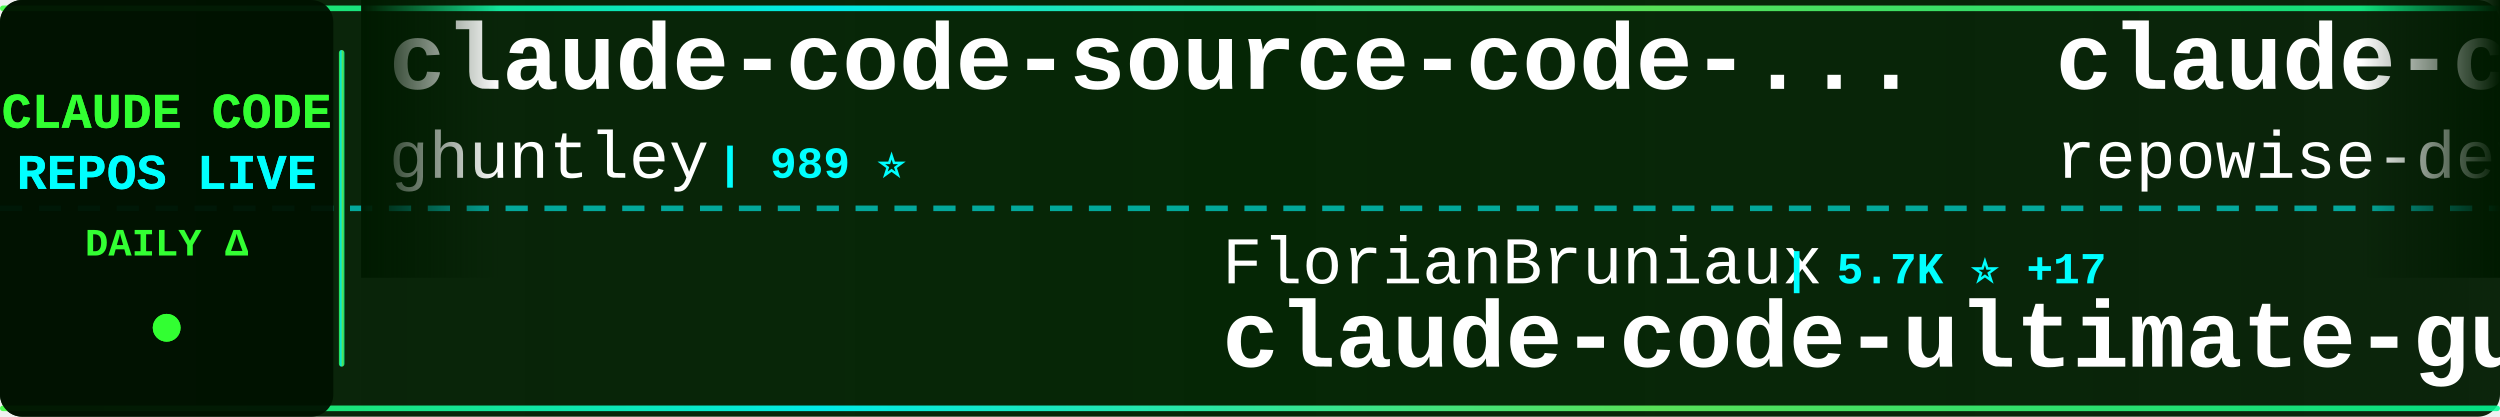
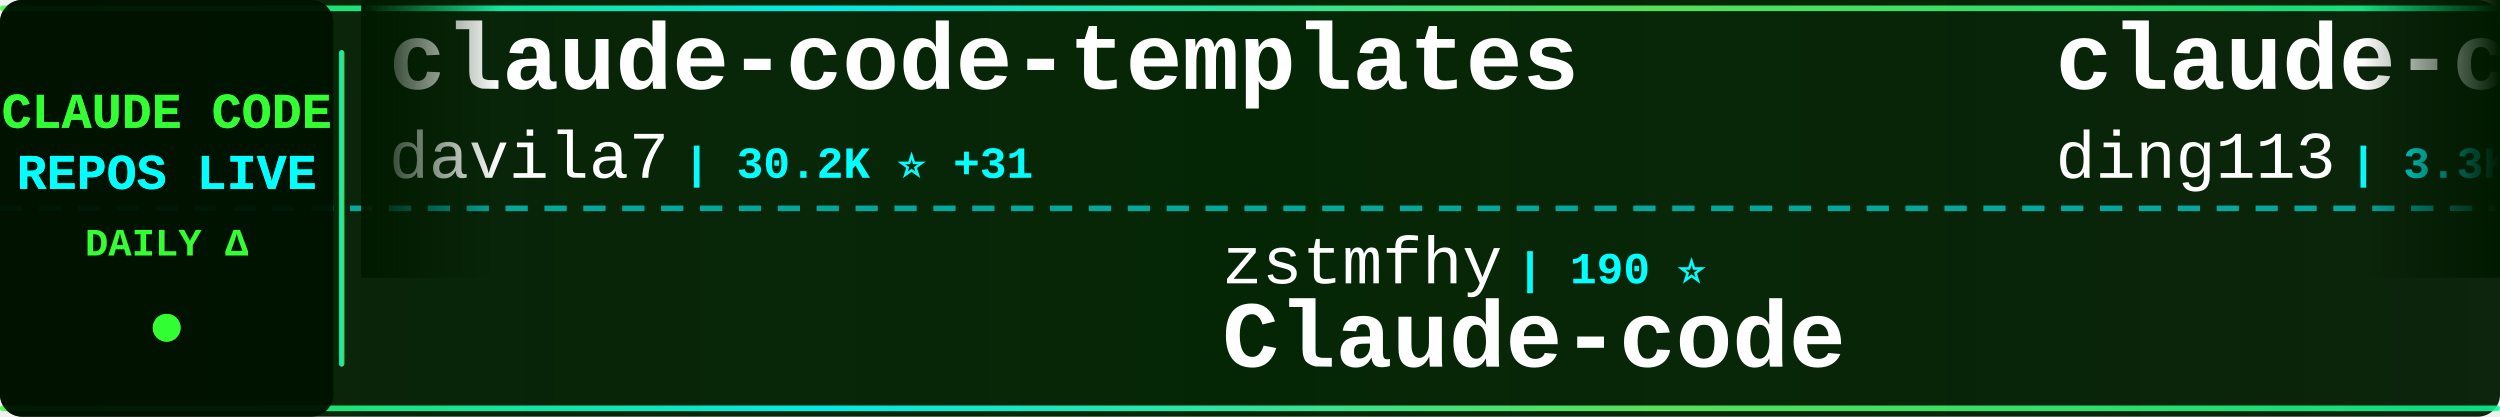
<svg xmlns="http://www.w3.org/2000/svg" width="900" height="150">
  <defs>
    <linearGradient id="tickerBg" x1="0%" y1="0%" x2="100%" y2="0%">
      <stop offset="0%" style="stop-color:#001a00;stop-opacity:0.95" />
      <stop offset="50%" style="stop-color:#002200;stop-opacity:0.98" />
      <stop offset="100%" style="stop-color:#001a00;stop-opacity:0.95" />
    </linearGradient>
    <linearGradient id="borderGrad" x1="0%" y1="0%" x2="100%" y2="0%">
      <stop offset="0%" style="stop-color:#33ff33;stop-opacity:0.85">
        <animate attributeName="stop-opacity" values="0.85;1;0.85" dur="2s" repeatCount="indefinite" />
      </stop>
      <stop offset="33%" style="stop-color:#00ffff;stop-opacity:0.9">
        <animate attributeName="stop-opacity" values="0.9;1;0.9" dur="2.2s" repeatCount="indefinite" />
      </stop>
      <stop offset="66%" style="stop-color:#66ff66;stop-opacity:0.85">
        <animate attributeName="stop-opacity" values="0.85;1;0.85" dur="1.8s" repeatCount="indefinite" />
      </stop>
      <stop offset="100%" style="stop-color:#00ff99;stop-opacity:0.85">
        <animate attributeName="stop-opacity" values="0.85;1;0.85" dur="2s" repeatCount="indefinite" />
      </stop>
    </linearGradient>
    <filter id="textGlow">
      <feGaussianBlur stdDeviation="0.1" result="coloredBlur" />
      <feMerge>
        <feMergeNode in="coloredBlur" />
        <feMergeNode in="SourceGraphic" />
      </feMerge>
    </filter>
    <filter id="metricGlow">
      <feGaussianBlur stdDeviation="0.2" result="coloredBlur" />
      <feMerge>
        <feMergeNode in="coloredBlur" />
        <feMergeNode in="SourceGraphic" />
      </feMerge>
    </filter>
    <linearGradient id="leftFade" x1="0%" y1="0%" x2="100%" y2="0%">
      <stop offset="0%" style="stop-color:#001a00;stop-opacity:1" />
      <stop offset="100%" style="stop-color:#001a00;stop-opacity:0" />
    </linearGradient>
    <linearGradient id="rightFade" x1="0%" y1="0%" x2="100%" y2="0%">
      <stop offset="0%" style="stop-color:#001a00;stop-opacity:0" />
      <stop offset="100%" style="stop-color:#001a00;stop-opacity:1" />
    </linearGradient>
  </defs>
  <rect width="900" height="150" fill="url(#tickerBg)" rx="8" />
  <rect x="0" y="2" width="900" height="2" fill="url(#borderGrad)" rx="1" />
  <rect x="0" y="146" width="900" height="2" fill="url(#borderGrad)" rx="1" />
  <line x1="0" y1="75" x2="900" y2="75" stroke="#00ffff" stroke-width="2" stroke-dasharray="8 6" opacity="0.6" />
  <rect x="0" y="0" width="120" height="150" fill="#001100" opacity="0.95" rx="8" />
  <text x="60" y="46" font-family="'Courier New', monospace" font-size="18" font-weight="bold" fill="#33ff33" text-anchor="middle" filter="url(#textGlow)">
    CLAUDE CODE
  </text>
  <text x="60" y="68" font-family="'Courier New', monospace" font-size="18" font-weight="bold" fill="#00ffff" text-anchor="middle" filter="url(#textGlow)">
    REPOS LIVE
  </text>
  <text x="60" y="92" font-family="'Courier New', monospace" font-size="14" font-weight="bold" fill="#33ff33" text-anchor="middle">
    DAILY Δ
  </text>
  <circle cx="60" cy="118" r="5" fill="#33ff33" filter="url(#metricGlow)">
    <animate attributeName="r" values="4;6;4" dur="1.5s" repeatCount="indefinite" />
    <animate attributeName="opacity" values="0.6;1;0.6" dur="1.5s" repeatCount="indefinite" />
  </circle>
  <rect x="122" y="18" width="2" height="114" fill="url(#borderGrad)" rx="1" />
  <clipPath id="tickerClip">
    <rect x="130" y="0" width="770" height="150" />
  </clipPath>
  <g clip-path="url(#tickerClip)">
    <g id="tickerItems">
      <animateTransform attributeName="transform" attributeType="XML" type="translate" from="0 0" to="-3000 0" dur="54s" repeatCount="indefinite" />
      <g transform="translate(0, 0)">
-         <text x="140" y="32" font-family="'Courier New', monospace" font-size="34" font-weight="bold" fill="#ffffff">claude-code-source-code-...</text>
-         <text x="140" y="64" font-family="'Courier New', monospace" font-size="24" font-weight="normal" fill="#ffffff" opacity="1.0">ghuntley</text>
-         <text x="258" y="64" font-family="'Courier New', monospace" font-size="16" font-weight="bold" fill="#00ffff"> | 989 ⭐</text>
+         <text x="140" y="32" font-family="'Courier New', monospace" font-size="34" font-weight="bold" fill="#ffffff">claude-code-templates</text>
+         <text x="140" y="64" font-family="'Courier New', monospace" font-size="24" font-weight="normal" fill="#ffffff" opacity="1.0">davila7</text>
+         <text x="246" y="64" font-family="'Courier New', monospace" font-size="16" font-weight="bold" fill="#00ffff"> | 30.2K ⭐ +31</text>
      </g>
      <g transform="translate(300, 0)">
-         <text x="140" y="102" font-family="'Courier New', monospace" font-size="24" font-weight="normal" fill="#ffffff" opacity="1.0">FlorianBruniaux</text>
-         <text x="342" y="102" font-family="'Courier New', monospace" font-size="16" font-weight="bold" fill="#00ffff"> | 5.7K ⭐ +17</text>
-         <text x="140" y="132" font-family="'Courier New', monospace" font-size="34" font-weight="bold" fill="#ffffff">claude-code-ultimate-gui...</text>
+         <text x="140" y="102" font-family="'Courier New', monospace" font-size="24" font-weight="normal" fill="#ffffff" opacity="1.0">zstmfhy</text>
+         <text x="246" y="102" font-family="'Courier New', monospace" font-size="16" font-weight="bold" fill="#00ffff"> | 190 ⭐</text>
+         <text x="140" y="132" font-family="'Courier New', monospace" font-size="34" font-weight="bold" fill="#ffffff">Claude-code</text>
      </g>
      <g transform="translate(600, 0)">
-         <text x="140" y="32" font-family="'Courier New', monospace" font-size="34" font-weight="bold" fill="#ffffff">claude-code-prompts</text>
-         <text x="140" y="64" font-family="'Courier New', monospace" font-size="24" font-weight="normal" fill="#ffffff" opacity="1.0">repowise-dev</text>
-         <text x="306" y="64" font-family="'Courier New', monospace" font-size="16" font-weight="bold" fill="#00ffff"> | 1.2K ⭐ +3</text>
+         <text x="140" y="32" font-family="'Courier New', monospace" font-size="34" font-weight="bold" fill="#ffffff">claude-code-hub</text>
+         <text x="140" y="64" font-family="'Courier New', monospace" font-size="24" font-weight="normal" fill="#ffffff" opacity="1.0">ding113</text>
+         <text x="246" y="64" font-family="'Courier New', monospace" font-size="16" font-weight="bold" fill="#00ffff"> | 3.3K ⭐ +5</text>
      </g>
      <g transform="translate(900, 0)">
-         <text x="140" y="102" font-family="'Courier New', monospace" font-size="24" font-weight="normal" fill="#ffffff" opacity="1.0">SeemSeam</text>
-         <text x="258" y="102" font-family="'Courier New', monospace" font-size="16" font-weight="bold" fill="#00ffff"> | 3.4K ⭐ +8</text>
-         <text x="140" y="132" font-family="'Courier New', monospace" font-size="34" font-weight="bold" fill="#ffffff">claude_codex_bridge</text>
+         <text x="140" y="102" font-family="'Courier New', monospace" font-size="24" font-weight="normal" fill="#ffffff" opacity="1.0">krusemediallc</text>
+         <text x="318" y="102" font-family="'Courier New', monospace" font-size="16" font-weight="bold" fill="#00ffff"> | 1.2K ⭐ +64</text>
+         <text x="140" y="132" font-family="'Courier New', monospace" font-size="34" font-weight="bold" fill="#ffffff">arcads-claude-code</text>
      </g>
      <g transform="translate(1200, 0)">
-         <text x="140" y="32" font-family="'Courier New', monospace" font-size="34" font-weight="bold" fill="#ffffff">claude_code_src</text>
-         <text x="140" y="64" font-family="'Courier New', monospace" font-size="24" font-weight="normal" fill="#ffffff" opacity="1.0">ponponon</text>
-         <text x="258" y="64" font-family="'Courier New', monospace" font-size="16" font-weight="bold" fill="#00ffff"> | 2.3K ⭐</text>
+         <text x="140" y="32" font-family="'Courier New', monospace" font-size="34" font-weight="bold" fill="#ffffff">claude-code-source-build</text>
+         <text x="140" y="64" font-family="'Courier New', monospace" font-size="24" font-weight="normal" fill="#ffffff" opacity="1.0">andrew-kramer-inno</text>
+         <text x="378" y="64" font-family="'Courier New', monospace" font-size="16" font-weight="bold" fill="#00ffff"> | 593 ⭐</text>
      </g>
      <g transform="translate(1500, 0)">
-         <text x="140" y="102" font-family="'Courier New', monospace" font-size="24" font-weight="normal" fill="#ffffff" opacity="1.0">davila7</text>
-         <text x="246" y="102" font-family="'Courier New', monospace" font-size="16" font-weight="bold" fill="#00ffff"> | 30.2K ⭐ +26</text>
-         <text x="140" y="132" font-family="'Courier New', monospace" font-size="34" font-weight="bold" fill="#ffffff">claude-code-templates</text>
+         <text x="140" y="102" font-family="'Courier New', monospace" font-size="24" font-weight="normal" fill="#ffffff" opacity="1.0">LING71671</text>
+         <text x="270" y="102" font-family="'Courier New', monospace" font-size="16" font-weight="bold" fill="#00ffff"> | 940 ⭐ +2</text>
+         <text x="140" y="132" font-family="'Courier New', monospace" font-size="34" font-weight="bold" fill="#ffffff">Open-ClaudeCode</text>
      </g>
      <g transform="translate(1800, 0)">
-         <text x="140" y="32" font-family="'Courier New', monospace" font-size="34" font-weight="bold" fill="#ffffff">awesome-claude-code-suba...</text>
-         <text x="140" y="64" font-family="'Courier New', monospace" font-size="24" font-weight="normal" fill="#ffffff" opacity="1.0">VoltAgent</text>
-         <text x="270" y="64" font-family="'Courier New', monospace" font-size="16" font-weight="bold" fill="#00ffff"> | 24.2K ⭐ +46</text>
+         <text x="140" y="32" font-family="'Courier New', monospace" font-size="34" font-weight="bold" fill="#ffffff">claude-code-base-action</text>
+         <text x="140" y="64" font-family="'Courier New', monospace" font-size="24" font-weight="normal" fill="#ffffff" opacity="1.0">anthropics</text>
+         <text x="282" y="64" font-family="'Courier New', monospace" font-size="16" font-weight="bold" fill="#00ffff"> | 944 ⭐ +1</text>
      </g>
      <g transform="translate(2100, 0)">
-         <text x="140" y="102" font-family="'Courier New', monospace" font-size="24" font-weight="normal" fill="#ffffff" opacity="1.0">diet103</text>
-         <text x="246" y="102" font-family="'Courier New', monospace" font-size="16" font-weight="bold" fill="#00ffff"> | 10.0K ⭐ +1</text>
-         <text x="140" y="132" font-family="'Courier New', monospace" font-size="34" font-weight="bold" fill="#ffffff">claude-code-infrastructu...</text>
+         <text x="140" y="102" font-family="'Courier New', monospace" font-size="24" font-weight="normal" fill="#ffffff" opacity="1.0">Chachamaru127</text>
+         <text x="318" y="102" font-family="'Courier New', monospace" font-size="16" font-weight="bold" fill="#00ffff"> | 3.1K ⭐ +7</text>
+         <text x="140" y="132" font-family="'Courier New', monospace" font-size="34" font-weight="bold" fill="#ffffff">claude-code-harness</text>
      </g>
      <g transform="translate(2400, 0)">
+         <text x="140" y="32" font-family="'Courier New', monospace" font-size="34" font-weight="bold" fill="#ffffff">ECC</text>
+         <text x="140" y="64" font-family="'Courier New', monospace" font-size="24" font-weight="normal" fill="#ffffff" opacity="1.0">affaan-m</text>
+         <text x="258" y="64" font-family="'Courier New', monospace" font-size="16" font-weight="bold" fill="#00ffff"> | 239.8K ⭐ +524</text>
+       </g>
+       <g transform="translate(2700, 0)">
+         <text x="140" y="102" font-family="'Courier New', monospace" font-size="24" font-weight="normal" fill="#ffffff" opacity="1.0">shareAI-lab</text>
+         <text x="294" y="102" font-family="'Courier New', monospace" font-size="16" font-weight="bold" fill="#00ffff"> | 74.1K ⭐ +285</text>
+         <text x="140" y="132" font-family="'Courier New', monospace" font-size="34" font-weight="bold" fill="#ffffff">learn-claude-code</text>
+       </g>
+       <g transform="translate(3000, 0)">
+         <text x="140" y="32" font-family="'Courier New', monospace" font-size="34" font-weight="bold" fill="#ffffff">claude-code-templates</text>
+         <text x="140" y="64" font-family="'Courier New', monospace" font-size="24" font-weight="normal" fill="#ffffff" opacity="1.0">davila7</text>
+         <text x="246" y="64" font-family="'Courier New', monospace" font-size="16" font-weight="bold" fill="#00ffff"> | 30.2K ⭐ +31</text>
+       </g>
+       <g transform="translate(3300, 0)">
+         <text x="140" y="102" font-family="'Courier New', monospace" font-size="24" font-weight="normal" fill="#ffffff" opacity="1.0">zstmfhy</text>
+         <text x="246" y="102" font-family="'Courier New', monospace" font-size="16" font-weight="bold" fill="#00ffff"> | 190 ⭐</text>
+         <text x="140" y="132" font-family="'Courier New', monospace" font-size="34" font-weight="bold" fill="#ffffff">Claude-code</text>
+       </g>
+       <g transform="translate(3600, 0)">
        <text x="140" y="32" font-family="'Courier New', monospace" font-size="34" font-weight="bold" fill="#ffffff">claude-code-hub</text>
        <text x="140" y="64" font-family="'Courier New', monospace" font-size="24" font-weight="normal" fill="#ffffff" opacity="1.0">ding113</text>
-         <text x="246" y="64" font-family="'Courier New', monospace" font-size="16" font-weight="bold" fill="#00ffff"> | 3.3K ⭐ +9</text>
-       </g>
-       <g transform="translate(2700, 0)">
-         <text x="140" y="102" font-family="'Courier New', monospace" font-size="24" font-weight="normal" fill="#ffffff" opacity="1.0">hangsman</text>
-         <text x="258" y="102" font-family="'Courier New', monospace" font-size="16" font-weight="bold" fill="#00ffff"> | 792 ⭐ +1</text>
-         <text x="140" y="132" font-family="'Courier New', monospace" font-size="34" font-weight="bold" fill="#ffffff">claude-code-source</text>
-       </g>
-       <g transform="translate(3000, 0)">
-         <text x="140" y="32" font-family="'Courier New', monospace" font-size="34" font-weight="bold" fill="#ffffff">claude-code-source-code-...</text>
-         <text x="140" y="64" font-family="'Courier New', monospace" font-size="24" font-weight="normal" fill="#ffffff" opacity="1.0">ghuntley</text>
-         <text x="258" y="64" font-family="'Courier New', monospace" font-size="16" font-weight="bold" fill="#00ffff"> | 989 ⭐</text>
-       </g>
-       <g transform="translate(3300, 0)">
-         <text x="140" y="102" font-family="'Courier New', monospace" font-size="24" font-weight="normal" fill="#ffffff" opacity="1.0">FlorianBruniaux</text>
-         <text x="342" y="102" font-family="'Courier New', monospace" font-size="16" font-weight="bold" fill="#00ffff"> | 5.7K ⭐ +17</text>
-         <text x="140" y="132" font-family="'Courier New', monospace" font-size="34" font-weight="bold" fill="#ffffff">claude-code-ultimate-gui...</text>
-       </g>
-       <g transform="translate(3600, 0)">
-         <text x="140" y="32" font-family="'Courier New', monospace" font-size="34" font-weight="bold" fill="#ffffff">claude-code-prompts</text>
-         <text x="140" y="64" font-family="'Courier New', monospace" font-size="24" font-weight="normal" fill="#ffffff" opacity="1.0">repowise-dev</text>
-         <text x="306" y="64" font-family="'Courier New', monospace" font-size="16" font-weight="bold" fill="#00ffff"> | 1.2K ⭐ +3</text>
+         <text x="246" y="64" font-family="'Courier New', monospace" font-size="16" font-weight="bold" fill="#00ffff"> | 3.3K ⭐ +5</text>
      </g>
      <g transform="translate(3900, 0)">
-         <text x="140" y="102" font-family="'Courier New', monospace" font-size="24" font-weight="normal" fill="#ffffff" opacity="1.0">SeemSeam</text>
-         <text x="258" y="102" font-family="'Courier New', monospace" font-size="16" font-weight="bold" fill="#00ffff"> | 3.4K ⭐ +8</text>
-         <text x="140" y="132" font-family="'Courier New', monospace" font-size="34" font-weight="bold" fill="#ffffff">claude_codex_bridge</text>
+         <text x="140" y="102" font-family="'Courier New', monospace" font-size="24" font-weight="normal" fill="#ffffff" opacity="1.0">krusemediallc</text>
+         <text x="318" y="102" font-family="'Courier New', monospace" font-size="16" font-weight="bold" fill="#00ffff"> | 1.2K ⭐ +64</text>
+         <text x="140" y="132" font-family="'Courier New', monospace" font-size="34" font-weight="bold" fill="#ffffff">arcads-claude-code</text>
      </g>
    </g>
  </g>
  <rect x="130" y="0" width="50" height="100" fill="url(#leftFade)" />
  <rect x="850" y="0" width="50" height="100" fill="url(#rightFade)" />
</svg>
